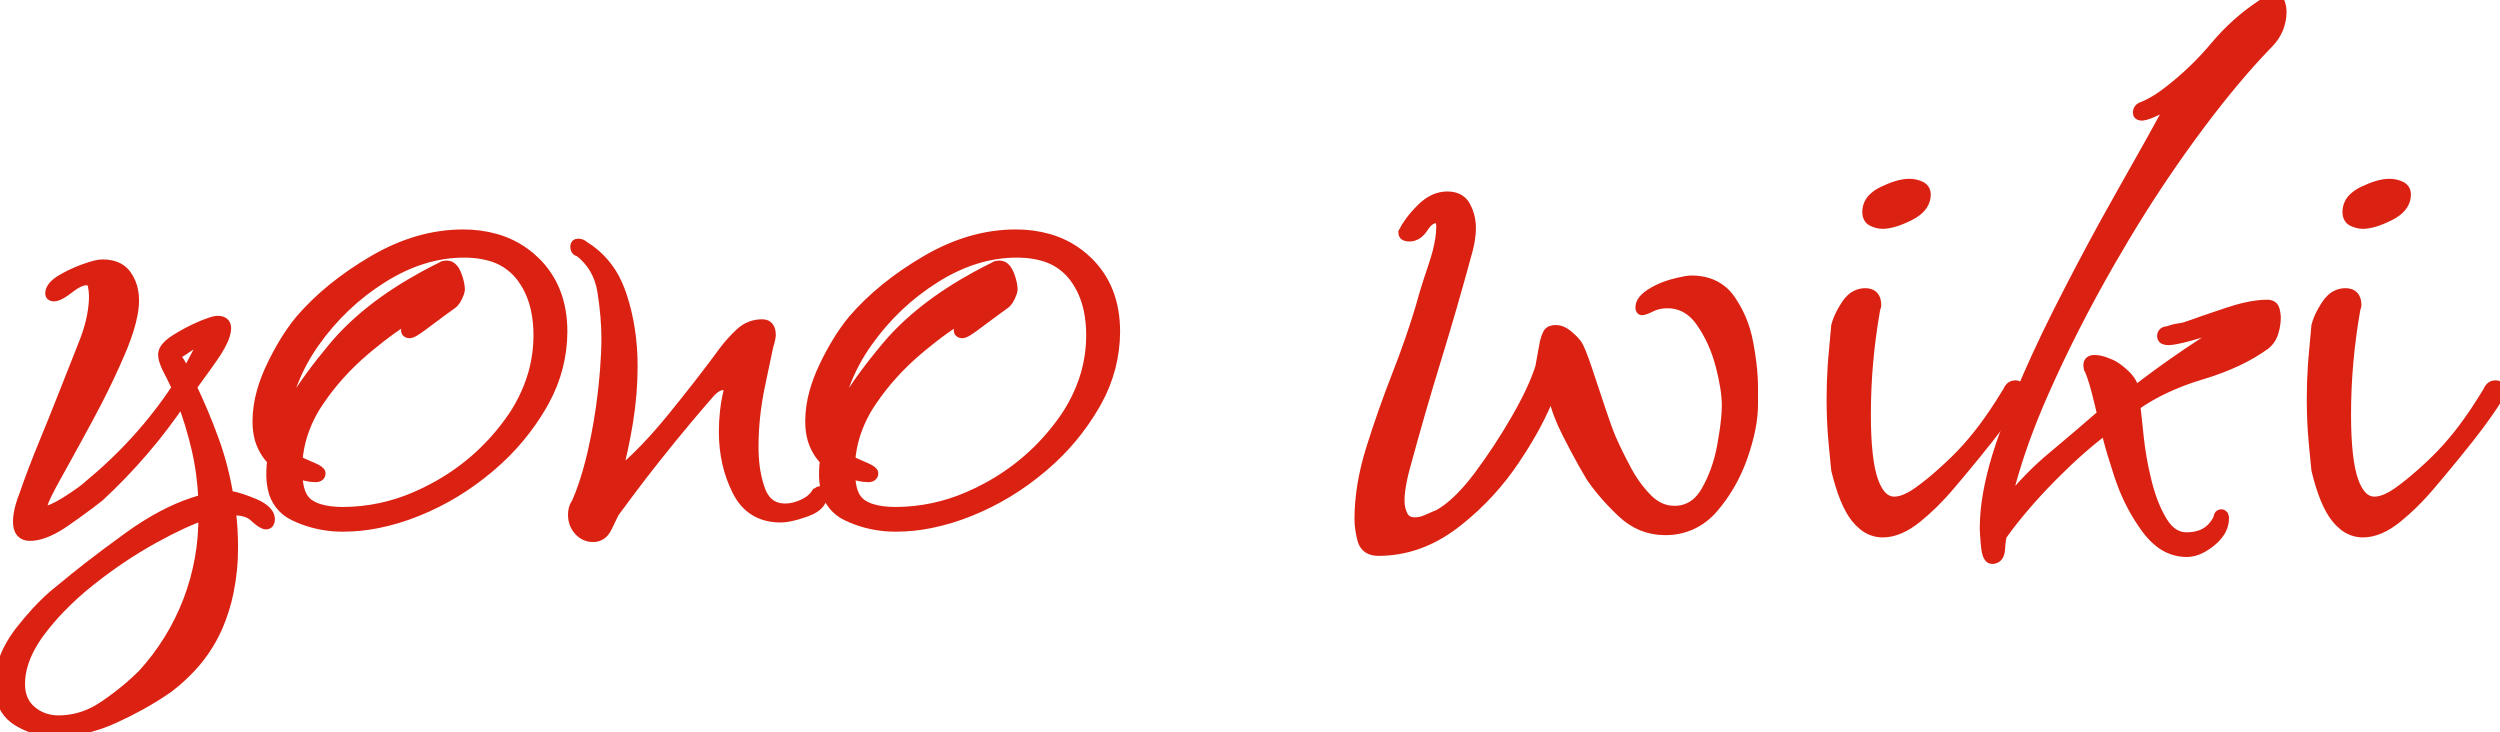
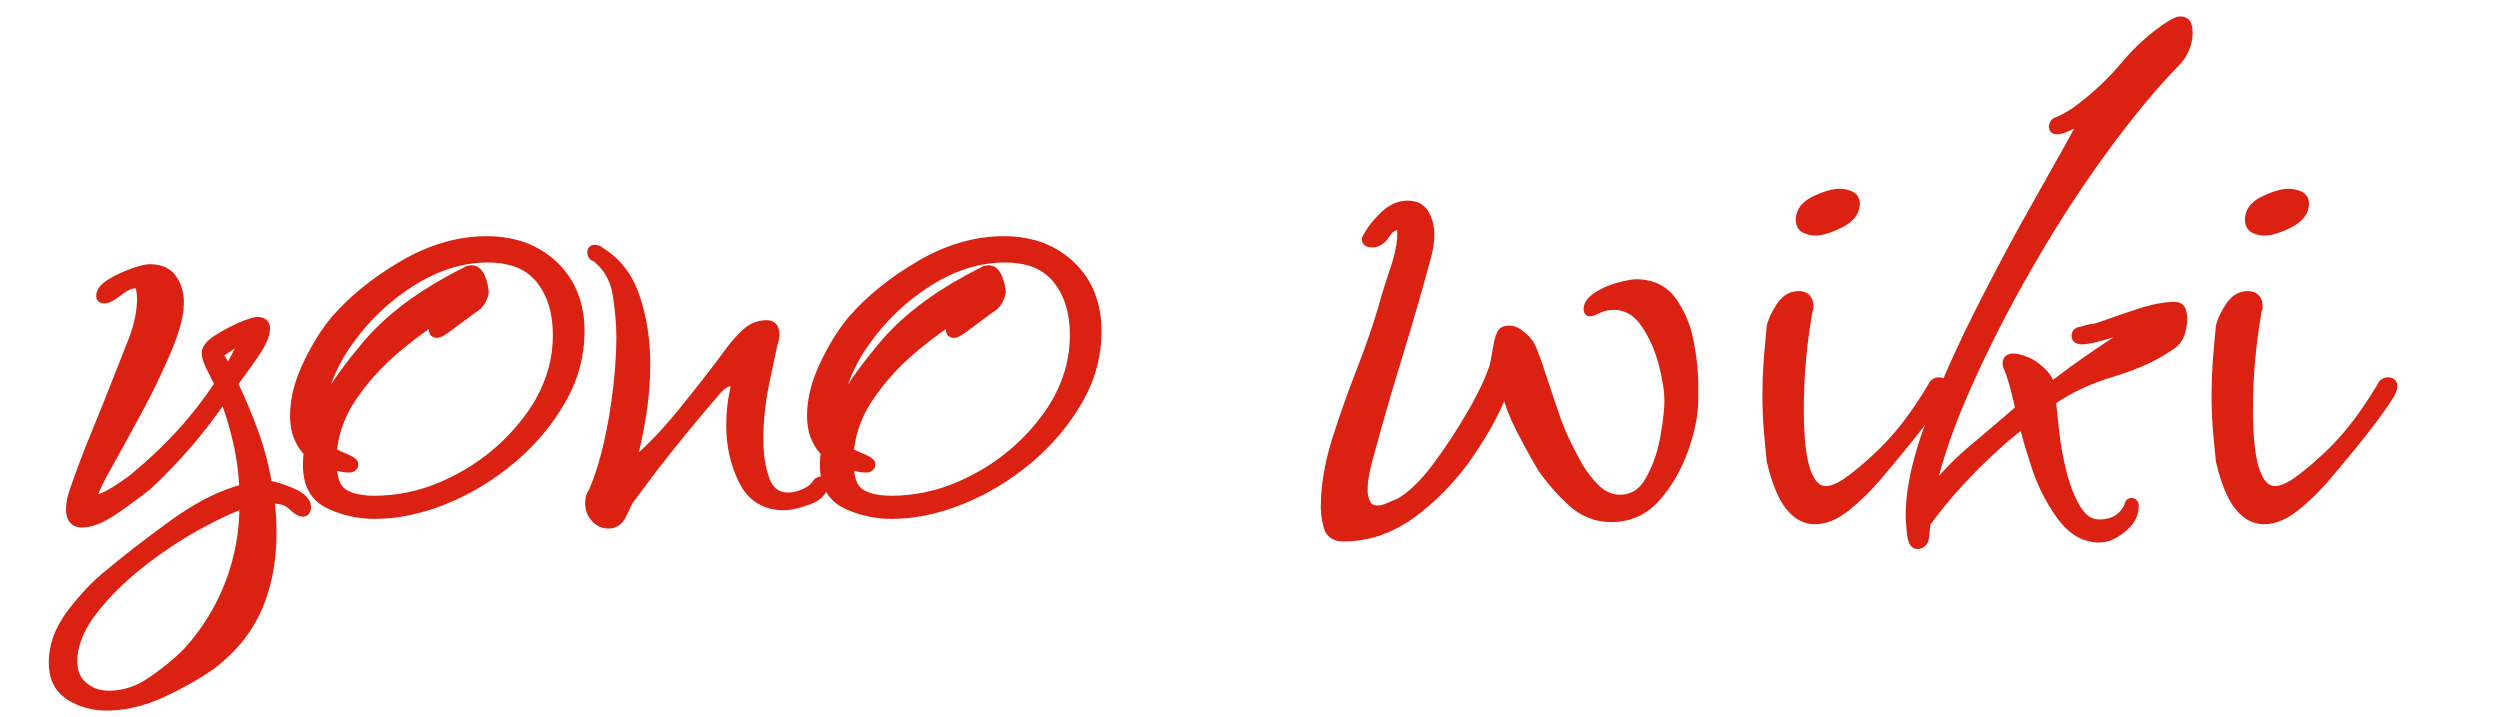
- <svg xmlns="http://www.w3.org/2000/svg" width="217.108" height="63.5" viewBox="0 0 217.108 63.5">
+ <svg xmlns="http://www.w3.org/2000/svg" width="232.108" height="66.5" viewBox="-5 -2 232.108 66.5">
  <g id="svgGroup" stroke-linecap="round" fill-rule="evenodd" font-size="9pt" stroke="#db2112" stroke-width="0.25mm" fill="#db2112" style="stroke:#db2112;stroke-width:0.25mm;fill:#db2112">
    <path d="M 2.643 63.115 A 6.492 6.492 0 0 0 4.9 63.5 A 10.944 10.944 0 0 0 7.266 63.236 A 13.449 13.449 0 0 0 10 62.3 A 34.071 34.071 0 0 0 12.16 61.212 A 26.791 26.791 0 0 0 14.6 59.7 A 15.955 15.955 0 0 0 16.153 58.347 A 12.582 12.582 0 0 0 18.9 54.35 A 15.576 15.576 0 0 0 19.811 51.432 A 19.126 19.126 0 0 0 20.2 47.5 Q 20.2 46.7 20.15 45.9 Q 20.1 45.1 20 44.3 A 5.495 5.495 0 0 1 20.093 44.294 Q 21.423 44.222 22.1 44.85 A 7.671 7.671 0 0 0 22.274 45.007 Q 22.839 45.5 23.1 45.5 A 0.421 0.421 0 0 0 23.127 45.499 Q 23.4 45.482 23.4 45.1 A 0.882 0.882 0 0 0 23.256 44.623 Q 23.033 44.27 22.466 43.962 A 5.381 5.381 0 0 0 21.9 43.7 Q 20.769 43.248 20.15 43.136 A 2.017 2.017 0 0 0 19.8 43.1 Q 19.4 40.6 18.55 38.25 Q 17.7 35.9 16.6 33.6 A 34.103 34.103 0 0 0 16.622 33.571 Q 17.069 32.973 17.838 31.894 A 245.252 245.252 0 0 0 18.4 31.1 Q 19.265 29.875 19.506 29.065 A 1.999 1.999 0 0 0 19.6 28.5 Q 19.6 27.9 18.9 27.9 A 0.913 0.913 0 0 0 18.782 27.909 Q 18.458 27.951 17.817 28.205 A 15.466 15.466 0 0 0 17.35 28.4 Q 16.2 28.9 15.2 29.55 Q 14.2 30.2 14.2 30.8 A 1.352 1.352 0 0 0 14.225 31.045 Q 14.312 31.512 14.7 32.25 A 34.363 34.363 0 0 1 14.918 32.671 Q 15.14 33.106 15.281 33.422 A 7.354 7.354 0 0 1 15.4 33.7 Q 13.8 36.1 11.9 38.2 Q 10 40.3 7.7 42.2 A 2.601 2.601 0 0 1 7.571 42.319 Q 7.225 42.621 6.465 43.13 A 36.668 36.668 0 0 1 5.9 43.5 A 15.813 15.813 0 0 1 5.701 43.626 Q 4.457 44.4 3.9 44.4 A 0.442 0.442 0 0 1 3.789 44.387 Q 3.653 44.352 3.615 44.219 A 0.432 0.432 0 0 1 3.6 44.1 Q 3.6 43.694 4.392 42.198 A 39.048 39.048 0 0 1 4.8 41.45 A 351.994 351.994 0 0 0 5.589 40.028 Q 6.003 39.278 6.456 38.45 A 647.812 647.812 0 0 0 7.6 36.35 A 77.479 77.479 0 0 0 8.398 34.839 A 67.01 67.01 0 0 0 10.4 30.6 A 25.806 25.806 0 0 0 10.621 30.069 Q 11.261 28.477 11.483 27.27 A 6.524 6.524 0 0 0 11.6 26.1 A 4.562 4.562 0 0 0 11.542 25.359 A 3.394 3.394 0 0 0 10.95 23.9 Q 10.501 23.278 9.693 23.086 A 3.428 3.428 0 0 0 8.9 23 Q 8.4 23 7.3 23.4 A 12.469 12.469 0 0 0 6.697 23.637 A 10.617 10.617 0 0 0 5.3 24.35 A 4.046 4.046 0 0 0 5.183 24.424 Q 4.4 24.94 4.4 25.5 A 0.253 0.253 0 0 0 4.4 25.515 Q 4.409 25.662 4.594 25.692 A 0.666 0.666 0 0 0 4.7 25.7 Q 5.013 25.7 5.63 25.273 A 8.264 8.264 0 0 0 6 25 A 6.246 6.246 0 0 1 6.241 24.821 Q 6.701 24.498 7.074 24.375 A 1.369 1.369 0 0 1 7.5 24.3 Q 8 24.3 8.1 24.8 A 6.465 6.465 0 0 1 8.114 24.87 Q 8.2 25.328 8.2 25.7 A 8.227 8.227 0 0 1 8.193 26.041 Q 8.154 26.971 7.907 27.981 A 13.991 13.991 0 0 1 7.3 29.85 A 632.713 632.713 0 0 0 7.242 29.995 Q 6.377 32.158 5.7 33.9 Q 4.8 36.2 3.85 38.5 Q 2.9 40.8 2.1 43.1 A 10.025 10.025 0 0 0 1.847 43.836 Q 1.6 44.667 1.6 45.3 Q 1.6 46.5 2.6 46.5 A 2.768 2.768 0 0 0 2.85 46.489 Q 4.074 46.378 5.75 45.2 A 109.714 109.714 0 0 0 6.571 44.618 Q 7.834 43.713 8.6 43.1 Q 12.7 39.3 15.8 34.7 Q 16.6 36.8 17.1 38.95 Q 17.6 41.1 17.7 43.4 A 14.16 14.16 0 0 0 16.773 43.674 Q 14.095 44.564 11.2 46.65 Q 9.288 48.028 7.66 49.296 A 81.956 81.956 0 0 0 5.3 51.2 Q 4.238 52.013 3.136 53.216 A 26.866 26.866 0 0 0 1.8 54.8 A 9.628 9.628 0 0 0 0.739 56.466 A 6.79 6.79 0 0 0 0 59.5 A 4.971 4.971 0 0 0 0.067 60.335 A 3.113 3.113 0 0 0 1.5 62.55 A 5.999 5.999 0 0 0 2.643 63.115 Z M 5.1 62.6 A 6.807 6.807 0 0 0 8.558 61.642 A 8.498 8.498 0 0 0 9.1 61.3 A 25.508 25.508 0 0 0 11.079 59.806 A 20.334 20.334 0 0 0 12.4 58.6 A 20.123 20.123 0 0 0 17.7 44.7 Q 15.98 45.273 13.438 46.669 A 53.168 53.168 0 0 0 13.2 46.8 Q 10.5 48.3 7.85 50.4 A 26.508 26.508 0 0 0 5.154 52.842 A 21.379 21.379 0 0 0 3.45 54.85 A 10.636 10.636 0 0 0 2.436 56.484 Q 1.941 57.485 1.779 58.457 A 5.722 5.722 0 0 0 1.7 59.4 Q 1.7 60.9 2.7 61.75 Q 3.7 62.6 5.1 62.6 Z M 16.1 32.6 A 20.274 20.274 0 0 0 16.937 31.123 A 22.361 22.361 0 0 0 17.05 30.9 A 20.771 20.771 0 0 1 17.876 29.402 A 18.878 18.878 0 0 1 18 29.2 A 6.784 6.784 0 0 0 16.842 29.76 A 6.093 6.093 0 0 0 16.55 29.95 Q 15.9 30.4 15.1 30.9 A 3.843 3.843 0 0 1 15.412 31.25 Q 15.566 31.447 15.671 31.644 A 2.284 2.284 0 0 1 15.7 31.7 Q 15.9 32.1 16.1 32.6 Z" id="0" vector-effect="non-scaling-stroke" />
    <path d="M 29.8 44.5 A 15.949 15.949 0 0 0 36.112 43.167 A 19.492 19.492 0 0 0 37.7 42.4 Q 41.6 40.3 44.2 36.75 A 13.475 13.475 0 0 0 46.32 32.522 A 12.257 12.257 0 0 0 46.8 29.1 A 10.462 10.462 0 0 0 46.575 26.869 Q 46.235 25.311 45.382 24.139 A 6.555 6.555 0 0 0 45.2 23.9 A 5.086 5.086 0 0 0 42.473 22.164 Q 41.621 21.933 40.596 21.904 A 10.515 10.515 0 0 0 40.3 21.9 Q 36.7 21.9 33.2 24.1 Q 29.7 26.3 27.3 29.7 A 15.977 15.977 0 0 0 25.446 33.095 A 12.784 12.784 0 0 0 24.6 36.7 A 14.814 14.814 0 0 1 25.488 34.967 Q 26.718 32.881 29 30.15 Q 31.862 26.725 36.829 24.014 A 41.626 41.626 0 0 1 38.4 23.2 Q 38.481 23.119 38.694 23.104 A 1.484 1.484 0 0 1 38.8 23.1 A 0.646 0.646 0 0 1 39.263 23.299 Q 39.455 23.487 39.6 23.85 Q 39.843 24.457 39.889 24.966 A 2.585 2.585 0 0 1 39.9 25.2 Q 39.9 25.297 39.711 25.726 A 11.617 11.617 0 0 1 39.7 25.75 A 2.068 2.068 0 0 1 39.551 26.03 Q 39.397 26.269 39.2 26.4 Q 38.954 26.564 38.371 26.998 A 83.637 83.637 0 0 0 38.1 27.2 Q 37.3 27.8 36.55 28.35 Q 35.813 28.89 35.607 28.9 A 0.157 0.157 0 0 1 35.6 28.9 A 0.666 0.666 0 0 1 35.494 28.892 Q 35.309 28.862 35.3 28.715 A 0.253 0.253 0 0 1 35.3 28.7 A 1.112 1.112 0 0 1 35.358 28.359 Q 35.405 28.211 35.492 28.053 A 2.707 2.707 0 0 1 35.65 27.8 Q 35.998 27.303 36.099 27.201 A 0.403 0.403 0 0 1 36.1 27.2 A 24.482 24.482 0 0 0 34.076 28.501 Q 33.055 29.226 31.98 30.122 A 41.567 41.567 0 0 0 31.65 30.4 Q 29.3 32.4 27.65 34.85 A 11.17 11.17 0 0 0 26.202 37.848 A 9.903 9.903 0 0 0 25.8 40 Q 26.09 40.193 26.892 40.526 A 23.134 23.134 0 0 0 26.95 40.55 A 7.051 7.051 0 0 1 27.228 40.671 Q 27.8 40.936 27.8 41.1 A 0.315 0.315 0 0 1 27.772 41.238 Q 27.708 41.371 27.497 41.395 A 0.875 0.875 0 0 1 27.4 41.4 Q 27 41.4 26.6 41.3 L 25.8 41.1 Q 25.8 43.1 26.8 43.8 A 3.269 3.269 0 0 0 27.685 44.225 Q 28.519 44.491 29.722 44.5 A 11.257 11.257 0 0 0 29.8 44.5 Z M 26.294 45.073 A 9.721 9.721 0 0 0 29.8 45.7 A 15.326 15.326 0 0 0 32.774 45.401 A 19.327 19.327 0 0 0 36.25 44.35 Q 39.6 43 42.45 40.6 A 22.888 22.888 0 0 0 42.649 40.43 A 20.267 20.267 0 0 0 47.05 35.15 A 14.803 14.803 0 0 0 47.262 34.768 A 12.488 12.488 0 0 0 48.8 28.8 Q 48.8 25 46.4 22.7 A 7.952 7.952 0 0 0 43.056 20.78 A 10.249 10.249 0 0 0 40.2 20.4 Q 36.3 20.4 32.45 22.65 Q 28.6 24.9 26.1 27.8 A 16.876 16.876 0 0 0 24.723 29.753 A 23.049 23.049 0 0 0 23.55 31.95 A 13.24 13.24 0 0 0 22.761 34.055 A 9.566 9.566 0 0 0 22.4 36.6 A 6.071 6.071 0 0 0 22.454 37.42 A 4.376 4.376 0 0 0 23.7 40 A 0.857 0.857 0 0 0 23.685 40.052 Q 23.62 40.296 23.605 40.835 A 12.892 12.892 0 0 0 23.6 41.2 A 5.504 5.504 0 0 0 23.722 42.397 A 3.272 3.272 0 0 0 25.55 44.75 A 9.25 9.25 0 0 0 26.294 45.073 Z" id="1" vector-effect="non-scaling-stroke" />
    <path d="M 63.3 34 L 63.3 33.8 Q 63.3 33.4 62.8 33.4 A 1.013 1.013 0 0 0 62.398 33.49 Q 62.092 33.622 61.753 33.948 A 3.915 3.915 0 0 0 61.7 34 Q 61.088 34.689 60.182 35.759 A 204.293 204.293 0 0 0 59.6 36.45 Q 58.3 38 56.95 39.7 Q 55.6 41.4 54.6 42.75 Q 53.6 44.1 53.3 44.5 Q 53.104 44.893 52.714 45.719 A 173.223 173.223 0 0 0 52.7 45.75 A 1.884 1.884 0 0 1 52.443 46.161 A 1.176 1.176 0 0 1 51.5 46.6 A 1.551 1.551 0 0 1 50.355 46.109 A 2.071 2.071 0 0 1 50.3 46.05 Q 49.8 45.5 49.8 44.7 A 1.984 1.984 0 0 1 49.85 44.246 A 1.45 1.45 0 0 1 50.1 43.7 A 18.765 18.765 0 0 0 50.739 42.039 Q 51.037 41.151 51.3 40.124 A 35.507 35.507 0 0 0 51.5 39.3 Q 52.1 36.7 52.4 34 A 58.929 58.929 0 0 0 52.583 32.088 Q 52.7 30.588 52.7 29.4 Q 52.7 27.5 52.35 25.3 Q 52 23.1 50.3 21.8 A 0.315 0.315 0 0 1 50.162 21.772 Q 50.029 21.708 50.005 21.497 A 0.875 0.875 0 0 1 50 21.4 Q 50 21.2 50.2 21.2 A 0.739 0.739 0 0 1 50.463 21.245 A 0.664 0.664 0 0 1 50.7 21.4 A 7.306 7.306 0 0 1 53.584 24.713 A 9.598 9.598 0 0 1 53.95 25.65 Q 54.9 28.5 54.9 31.8 Q 54.9 34.2 54.5 36.65 Q 54.1 39.1 53.5 41.3 A 22.903 22.903 0 0 0 55.267 39.753 Q 56.775 38.3 58.4 36.3 A 177.714 177.714 0 0 0 60.541 33.615 Q 61.509 32.376 62.352 31.243 A 104.098 104.098 0 0 0 62.9 30.5 Q 63.5 29.7 64.3 28.95 Q 65.1 28.2 66.2 28.2 Q 66.9 28.2 66.9 29.1 A 0.666 0.666 0 0 1 66.897 29.159 Q 66.888 29.262 66.85 29.45 Q 66.8 29.7 66.7 30 A 79.051 79.051 0 0 0 66.596 30.478 Q 66.43 31.245 66.14 32.638 A 939.172 939.172 0 0 0 65.95 33.55 Q 65.4 36.2 65.4 38.8 A 13.585 13.585 0 0 0 65.507 40.55 Q 65.626 41.464 65.877 42.246 A 7.823 7.823 0 0 0 66 42.6 A 2.967 2.967 0 0 0 66.43 43.391 Q 67.013 44.137 68.025 44.195 A 3.04 3.04 0 0 0 68.2 44.2 A 3.218 3.218 0 0 0 68.972 44.101 Q 69.325 44.014 69.7 43.85 A 3.264 3.264 0 0 0 70.304 43.51 A 2.381 2.381 0 0 0 70.9 42.9 A 0.155 0.155 0 0 0 70.985 42.877 Q 71.024 42.852 71.05 42.8 A 0.216 0.216 0 0 1 71.085 42.748 A 0.151 0.151 0 0 1 71.2 42.7 Q 71.4 42.7 71.4 42.9 Q 71.4 43.747 70.396 44.235 A 3.923 3.923 0 0 1 70 44.4 A 13.24 13.24 0 0 1 69.26 44.642 Q 68.539 44.852 68.024 44.891 A 2.97 2.97 0 0 1 67.8 44.9 Q 65.44 44.9 64.275 43.005 A 5.283 5.283 0 0 1 64.05 42.6 Q 62.9 40.3 62.9 37.5 Q 62.9 36.6 63 35.7 A 13.343 13.343 0 0 1 63.204 34.419 A 11.608 11.608 0 0 1 63.3 34 Z" id="2" vector-effect="non-scaling-stroke" />
    <path d="M 77.8 44.5 A 15.949 15.949 0 0 0 84.112 43.167 A 19.492 19.492 0 0 0 85.7 42.4 Q 89.6 40.3 92.2 36.75 A 13.475 13.475 0 0 0 94.32 32.522 A 12.257 12.257 0 0 0 94.8 29.1 A 10.462 10.462 0 0 0 94.575 26.869 Q 94.235 25.311 93.382 24.139 A 6.555 6.555 0 0 0 93.2 23.9 A 5.086 5.086 0 0 0 90.473 22.164 Q 89.621 21.933 88.596 21.904 A 10.515 10.515 0 0 0 88.3 21.9 Q 84.7 21.9 81.2 24.1 Q 77.7 26.3 75.3 29.7 A 15.977 15.977 0 0 0 73.446 33.095 A 12.784 12.784 0 0 0 72.6 36.7 A 14.814 14.814 0 0 1 73.488 34.967 Q 74.718 32.881 77 30.15 Q 79.862 26.725 84.829 24.014 A 41.626 41.626 0 0 1 86.4 23.2 Q 86.481 23.119 86.694 23.104 A 1.484 1.484 0 0 1 86.8 23.1 A 0.646 0.646 0 0 1 87.263 23.299 Q 87.455 23.487 87.6 23.85 Q 87.843 24.457 87.889 24.966 A 2.585 2.585 0 0 1 87.9 25.2 Q 87.9 25.297 87.711 25.726 A 11.617 11.617 0 0 1 87.7 25.75 A 2.068 2.068 0 0 1 87.551 26.03 Q 87.397 26.269 87.2 26.4 Q 86.954 26.564 86.371 26.998 A 83.637 83.637 0 0 0 86.1 27.2 Q 85.3 27.8 84.55 28.35 Q 83.813 28.89 83.607 28.9 A 0.157 0.157 0 0 1 83.6 28.9 A 0.666 0.666 0 0 1 83.494 28.892 Q 83.309 28.862 83.3 28.715 A 0.253 0.253 0 0 1 83.3 28.7 A 1.112 1.112 0 0 1 83.358 28.359 Q 83.405 28.211 83.492 28.053 A 2.707 2.707 0 0 1 83.65 27.8 Q 83.998 27.303 84.099 27.201 A 0.403 0.403 0 0 1 84.1 27.2 A 24.482 24.482 0 0 0 82.076 28.501 Q 81.055 29.226 79.98 30.122 A 41.567 41.567 0 0 0 79.65 30.4 Q 77.3 32.4 75.65 34.85 A 11.17 11.17 0 0 0 74.202 37.848 A 9.903 9.903 0 0 0 73.8 40 Q 74.09 40.193 74.892 40.526 A 23.134 23.134 0 0 0 74.95 40.55 A 7.051 7.051 0 0 1 75.228 40.671 Q 75.8 40.936 75.8 41.1 A 0.315 0.315 0 0 1 75.772 41.238 Q 75.708 41.371 75.497 41.395 A 0.875 0.875 0 0 1 75.4 41.4 Q 75 41.4 74.6 41.3 L 73.8 41.1 Q 73.8 43.1 74.8 43.8 A 3.269 3.269 0 0 0 75.685 44.225 Q 76.519 44.491 77.722 44.5 A 11.257 11.257 0 0 0 77.8 44.5 Z M 74.294 45.073 A 9.721 9.721 0 0 0 77.8 45.7 A 15.326 15.326 0 0 0 80.774 45.401 A 19.327 19.327 0 0 0 84.25 44.35 Q 87.6 43 90.45 40.6 A 22.888 22.888 0 0 0 90.649 40.43 A 20.267 20.267 0 0 0 95.05 35.15 A 14.803 14.803 0 0 0 95.262 34.768 A 12.488 12.488 0 0 0 96.8 28.8 Q 96.8 25 94.4 22.7 A 7.952 7.952 0 0 0 91.056 20.78 A 10.249 10.249 0 0 0 88.2 20.4 Q 84.3 20.4 80.45 22.65 Q 76.6 24.9 74.1 27.8 A 16.876 16.876 0 0 0 72.723 29.753 A 23.049 23.049 0 0 0 71.55 31.95 A 13.24 13.24 0 0 0 70.761 34.055 A 9.566 9.566 0 0 0 70.4 36.6 A 6.071 6.071 0 0 0 70.454 37.42 A 4.376 4.376 0 0 0 71.7 40 A 0.857 0.857 0 0 0 71.685 40.052 Q 71.62 40.296 71.605 40.835 A 12.892 12.892 0 0 0 71.6 41.2 A 5.504 5.504 0 0 0 71.722 42.397 A 3.272 3.272 0 0 0 73.55 44.75 A 9.25 9.25 0 0 0 74.294 45.073 Z" id="3" vector-effect="non-scaling-stroke" />
    <path d="M 133.8 31.9 L 134.2 29.7 A 4.01 4.01 0 0 1 134.311 29.331 A 2.938 2.938 0 0 1 134.45 29 A 0.491 0.491 0 0 1 134.724 28.76 Q 134.877 28.7 135.1 28.7 A 1.364 1.364 0 0 1 135.67 28.83 Q 135.858 28.916 136.046 29.058 A 2.544 2.544 0 0 1 136.1 29.1 A 5.584 5.584 0 0 1 136.499 29.45 Q 136.731 29.675 136.9 29.9 Q 137.2 30.3 137.8 32.1 L 139.05 35.85 Q 139.54 37.32 139.888 38.137 A 8.5 8.5 0 0 0 140.1 38.6 A 21.786 21.786 0 0 0 140.384 39.211 Q 140.723 39.914 141.217 40.838 A 69.297 69.297 0 0 0 141.25 40.9 A 10.509 10.509 0 0 0 142.721 43.005 A 9.66 9.66 0 0 0 143.05 43.35 A 3.903 3.903 0 0 0 143.926 44.02 A 3.014 3.014 0 0 0 145.4 44.4 A 2.935 2.935 0 0 0 147.743 43.31 A 4.391 4.391 0 0 0 148.2 42.65 Q 149.2 40.9 149.6 38.7 A 34.913 34.913 0 0 0 149.811 37.413 Q 149.98 36.233 149.998 35.393 A 9.104 9.104 0 0 0 150 35.2 Q 150 33.8 149.45 31.7 Q 148.9 29.6 147.75 27.95 A 4.35 4.35 0 0 0 146.883 27.011 A 3.269 3.269 0 0 0 144.8 26.3 A 3.613 3.613 0 0 0 144.094 26.366 A 2.74 2.74 0 0 0 143.4 26.6 A 8.118 8.118 0 0 1 143.189 26.702 Q 142.856 26.857 142.684 26.891 A 0.443 0.443 0 0 1 142.6 26.9 Q 142.511 26.9 142.501 26.742 A 0.673 0.673 0 0 1 142.5 26.7 A 0.943 0.943 0 0 1 142.662 26.185 Q 142.858 25.881 143.289 25.591 A 3.92 3.92 0 0 1 143.35 25.55 A 6.55 6.55 0 0 1 144.669 24.9 A 7.925 7.925 0 0 1 145.3 24.7 A 15.772 15.772 0 0 1 145.813 24.569 Q 146.525 24.4 146.9 24.4 A 4.653 4.653 0 0 1 148.346 24.613 A 3.656 3.656 0 0 1 150.25 26.05 A 9.433 9.433 0 0 1 151.657 29.19 A 11.125 11.125 0 0 1 151.8 29.85 A 26.275 26.275 0 0 1 152.073 31.645 Q 152.2 32.744 152.2 33.7 L 152.2 35.1 Q 152.2 37.1 151.3 39.65 A 13.969 13.969 0 0 1 149.482 43.174 A 12.807 12.807 0 0 1 148.75 44.1 A 5.458 5.458 0 0 1 146.79 45.569 A 5.461 5.461 0 0 1 144.6 46 Q 142.5 46 140.9 44.5 A 20.499 20.499 0 0 1 139.095 42.586 A 17.099 17.099 0 0 1 138.2 41.4 A 45.25 45.25 0 0 1 137.49 40.17 Q 137.179 39.613 136.844 38.983 A 92.656 92.656 0 0 1 136.15 37.65 Q 135.27 35.927 134.946 34.469 A 8.189 8.189 0 0 1 134.8 33.6 Q 133.941 36.092 132.158 38.917 A 39.133 39.133 0 0 1 131.55 39.85 A 23.313 23.313 0 0 1 126.628 45.208 A 22.11 22.11 0 0 1 126.25 45.5 Q 123.2 47.8 119.7 47.8 Q 118.689 47.8 118.396 46.998 A 1.666 1.666 0 0 1 118.35 46.85 A 8.125 8.125 0 0 1 118.167 45.965 A 5.955 5.955 0 0 1 118.1 45.1 Q 118.1 42.2 119.1 39 Q 120.1 35.8 121.35 32.6 Q 122.6 29.4 123.4 26.7 A 40.221 40.221 0 0 1 123.742 25.498 Q 123.902 24.964 124.092 24.378 A 77.067 77.067 0 0 1 124.5 23.15 Q 124.959 21.805 125.117 20.739 A 7.116 7.116 0 0 0 125.2 19.7 A 2.073 2.073 0 0 0 125.194 19.543 Q 125.188 19.468 125.177 19.382 A 4.728 4.728 0 0 0 125.15 19.2 Q 125.106 18.939 124.873 18.905 A 0.512 0.512 0 0 0 124.8 18.9 A 1.185 1.185 0 0 0 124.008 19.209 Q 123.79 19.397 123.6 19.7 Q 123.1 20.5 122.4 20.5 A 1.246 1.246 0 0 1 122.23 20.489 Q 122.041 20.463 121.96 20.372 A 0.25 0.25 0 0 1 121.9 20.2 A 6.403 6.403 0 0 1 122.466 19.284 Q 122.876 18.724 123.45 18.15 A 4.191 4.191 0 0 1 124.207 17.542 A 2.801 2.801 0 0 1 125.7 17.1 A 2.207 2.207 0 0 1 126.31 17.179 A 1.494 1.494 0 0 1 127.25 17.95 Q 127.7 18.8 127.7 19.8 A 6.396 6.396 0 0 1 127.627 20.734 Q 127.562 21.178 127.437 21.661 A 10.733 10.733 0 0 1 127.4 21.8 Q 126.1 26.6 124.7 31.15 Q 123.3 35.7 122 40.5 A 18.086 18.086 0 0 0 121.736 41.566 Q 121.618 42.121 121.559 42.604 A 7.418 7.418 0 0 0 121.5 43.5 Q 121.5 44.2 121.8 44.8 A 1.026 1.026 0 0 0 122.541 45.365 A 1.71 1.71 0 0 0 122.9 45.4 A 2.252 2.252 0 0 0 123.495 45.316 A 3.035 3.035 0 0 0 123.95 45.15 A 26.484 26.484 0 0 1 124.618 44.857 A 22.269 22.269 0 0 1 125 44.7 A 8.569 8.569 0 0 0 126.336 43.713 Q 127.384 42.782 128.45 41.35 Q 130.2 39 131.7 36.4 Q 133.2 33.8 133.8 31.9 Z" id="5" vector-effect="non-scaling-stroke" />
    <path d="M 167.821 43.728 A 24.484 24.484 0 0 0 169.5 41.9 A 152.692 152.692 0 0 0 170.338 40.906 A 135.34 135.34 0 0 0 172.7 38 Q 173.544 36.931 174.229 35.957 A 32.04 32.04 0 0 0 175.2 34.5 A 3.273 3.273 0 0 0 175.288 34.309 Q 175.63 33.5 175 33.5 A 0.53 0.53 0 0 0 174.689 33.595 Q 174.513 33.718 174.4 34 A 53.275 53.275 0 0 1 173.755 35.034 Q 172.719 36.652 171.8 37.8 A 27.112 27.112 0 0 1 171.347 38.352 A 23.883 23.883 0 0 1 169.3 40.5 A 38.456 38.456 0 0 1 168.613 41.126 Q 168.055 41.623 167.542 42.035 A 19.346 19.346 0 0 1 166.6 42.75 A 8.187 8.187 0 0 1 166.553 42.783 Q 165.83 43.288 165.217 43.481 A 2.392 2.392 0 0 1 164.5 43.6 Q 163.572 43.6 162.973 42.523 A 4.941 4.941 0 0 1 162.65 41.8 Q 162 40 162 36 Q 162 33.7 162.2 31.45 Q 162.4 29.2 162.8 26.9 A 0.408 0.408 0 0 1 162.81 26.813 A 0.482 0.482 0 0 1 162.85 26.7 A 0.523 0.523 0 0 0 162.871 26.653 A 0.426 0.426 0 0 0 162.9 26.5 A 2.163 2.163 0 0 0 162.9 26.464 Q 162.887 25.73 162.372 25.555 A 1.156 1.156 0 0 0 162 25.5 A 1.747 1.747 0 0 0 160.79 25.973 A 2.664 2.664 0 0 0 160.35 26.5 A 9.405 9.405 0 0 0 160.077 26.946 Q 159.873 27.302 159.731 27.631 A 4.383 4.383 0 0 0 159.5 28.3 Q 159.4 29.3 159.25 31.05 A 38.869 38.869 0 0 0 159.199 31.712 A 43.722 43.722 0 0 0 159.1 34.7 Q 159.1 36.5 159.25 38.2 A 239.439 239.439 0 0 0 159.318 38.953 Q 159.423 40.111 159.5 40.8 Q 160.2 43.7 161.2 44.95 A 4.079 4.079 0 0 0 161.829 45.589 A 2.613 2.613 0 0 0 163.5 46.2 Q 164.9 46.2 166.45 44.95 A 19.168 19.168 0 0 0 167.821 43.728 Z M 163.041 19.339 A 1.826 1.826 0 0 0 163.5 19.4 A 2.499 2.499 0 0 0 163.668 19.394 Q 164.261 19.354 165.052 19.038 A 9.86 9.86 0 0 0 165.8 18.7 A 4.341 4.341 0 0 0 166.148 18.506 Q 167.2 17.853 167.2 16.9 A 0.995 0.995 0 0 0 167.193 16.778 Q 167.162 16.53 167.002 16.368 A 0.818 0.818 0 0 0 166.75 16.2 Q 166.3 16 165.8 16 A 2.584 2.584 0 0 0 165.713 16.002 Q 164.836 16.031 163.55 16.65 Q 163.07 16.881 162.761 17.169 A 1.629 1.629 0 0 0 162.2 18.4 Q 162.2 19 162.65 19.2 A 2.526 2.526 0 0 0 163.041 19.339 Z" id="6" vector-effect="non-scaling-stroke" />
    <path d="M 172.761 48.365 A 0.295 0.295 0 0 0 173 48.5 A 0.864 0.864 0 0 0 173.036 48.499 Q 173.483 48.481 173.607 47.992 A 1.597 1.597 0 0 0 173.65 47.7 Q 173.686 47.125 173.748 46.757 A 3.355 3.355 0 0 1 173.8 46.5 A 40.383 40.383 0 0 1 173.803 46.495 Q 174.665 45.279 175.746 44.011 A 48.802 48.802 0 0 1 178.05 41.5 A 57.419 57.419 0 0 1 178.388 41.159 Q 179.565 39.978 180.689 38.992 A 33.994 33.994 0 0 1 182.9 37.2 A 19.313 19.313 0 0 0 183.071 37.922 Q 183.399 39.209 184.05 41.2 A 18.57 18.57 0 0 0 184.273 41.841 A 16.241 16.241 0 0 0 186.4 45.85 Q 186.898 46.531 187.451 46.985 A 3.77 3.77 0 0 0 189.9 47.9 A 2.402 2.402 0 0 0 190.526 47.815 Q 190.909 47.712 191.306 47.484 A 5.13 5.13 0 0 0 192 47 Q 192.413 46.663 192.67 46.297 A 2.211 2.211 0 0 0 193.1 45 A 0.693 0.693 0 0 0 193.094 44.907 Q 193.077 44.777 193.005 44.729 A 0.183 0.183 0 0 0 192.9 44.7 A 0.253 0.253 0 0 0 192.886 44.7 Q 192.738 44.709 192.708 44.894 A 0.666 0.666 0 0 0 192.7 45 A 3.784 3.784 0 0 1 192.638 45.125 Q 192.089 46.189 191.033 46.534 A 3.633 3.633 0 0 1 189.9 46.7 Q 188.976 46.7 188.279 45.992 A 3.769 3.769 0 0 1 187.75 45.3 A 8.926 8.926 0 0 1 187.664 45.155 Q 186.874 43.798 186.4 41.9 Q 185.9 39.9 185.7 38 A 1313.923 1313.923 0 0 0 185.693 37.931 Q 185.548 36.554 185.456 35.713 A 218.392 218.392 0 0 0 185.4 35.2 A 17.129 17.129 0 0 1 187.948 33.717 A 22.27 22.27 0 0 1 191.15 32.5 Q 192.877 31.984 194.299 31.309 A 15.042 15.042 0 0 0 196.7 29.9 A 2.048 2.048 0 0 0 197.022 29.578 A 2.182 2.182 0 0 0 197.4 28.85 A 4.879 4.879 0 0 0 197.506 28.447 A 4.001 4.001 0 0 0 197.6 27.6 Q 197.6 27.413 197.561 27.186 A 3.947 3.947 0 0 0 197.5 26.9 Q 197.424 26.597 197.119 26.524 A 0.938 0.938 0 0 0 196.9 26.5 A 7.153 7.153 0 0 0 196.051 26.554 Q 194.94 26.687 193.55 27.15 A 233.889 233.889 0 0 0 192.385 27.542 Q 191.829 27.73 191.327 27.904 A 124.299 124.299 0 0 0 190.2 28.3 A 4.25 4.25 0 0 1 189.772 28.446 A 3.262 3.262 0 0 1 189.25 28.55 Q 188.8 28.6 188.3 28.8 Q 187.8 28.8 187.8 29.2 A 0.25 0.25 0 0 0 187.86 29.372 Q 187.941 29.463 188.13 29.489 A 1.246 1.246 0 0 0 188.3 29.5 A 1.628 1.628 0 0 0 188.358 29.499 Q 188.872 29.481 190.1 29.15 A 43.518 43.518 0 0 0 190.181 29.128 A 47.259 47.259 0 0 0 192.75 28.35 Q 193.784 28.006 194.319 27.866 A 5.156 5.156 0 0 1 194.6 27.8 Q 189.8 30.6 185.3 34.1 Q 185.3 33.3 184.5 32.55 Q 183.963 32.046 183.515 31.791 A 2.327 2.327 0 0 0 183.1 31.6 A 4.984 4.984 0 0 0 182.729 31.457 Q 182.504 31.382 182.303 31.342 A 2.106 2.106 0 0 0 181.9 31.3 Q 181.4 31.3 181.4 31.7 A 1.484 1.484 0 0 0 181.404 31.806 Q 181.419 32.019 181.5 32.1 A 8.457 8.457 0 0 1 181.697 32.608 Q 181.898 33.177 182.1 33.95 A 80.013 80.013 0 0 1 182.182 34.269 Q 182.428 35.227 182.6 36 Q 180.3 38 178.2 39.75 A 25.781 25.781 0 0 0 176.382 41.425 A 32.697 32.697 0 0 0 174.1 44 Q 174.634 41.388 175.715 38.37 A 64.978 64.978 0 0 1 177.45 34.05 Q 179.9 28.5 183.2 22.75 A 130.47 130.47 0 0 1 184.448 20.622 A 115.606 115.606 0 0 1 190.1 12.05 A 109.644 109.644 0 0 1 191.106 10.688 Q 192.604 8.695 194.03 6.996 A 60.089 60.089 0 0 1 196.9 3.8 A 5.011 5.011 0 0 0 196.976 3.722 A 3.817 3.817 0 0 0 198.1 1 A 2.056 2.056 0 0 0 198.075 0.687 A 2.756 2.756 0 0 0 198 0.35 A 0.427 0.427 0 0 0 197.809 0.093 Q 197.726 0.042 197.612 0.019 A 1.077 1.077 0 0 0 197.4 0 A 0.606 0.606 0 0 0 197.277 0.013 Q 197.198 0.029 197.112 0.066 A 1.34 1.34 0 0 0 196.95 0.15 A 9.428 9.428 0 0 1 196.881 0.191 Q 196.672 0.314 196.5 0.4 Q 194.2 1.9 192.4 4.05 Q 190.6 6.2 188.4 7.9 Q 187.9 8.3 187.35 8.65 A 7.664 7.664 0 0 1 186.84 8.947 A 9.683 9.683 0 0 1 186.1 9.3 A 0.726 0.726 0 0 0 185.977 9.342 Q 185.794 9.425 185.732 9.599 A 0.597 0.597 0 0 0 185.7 9.8 A 0.253 0.253 0 0 0 185.7 9.815 Q 185.709 9.962 185.894 9.992 A 0.666 0.666 0 0 0 186 10 A 0.788 0.788 0 0 0 186.08 9.996 Q 186.494 9.953 187.4 9.5 A 22.536 22.536 0 0 0 187.856 9.266 Q 188.498 8.926 188.8 8.7 Q 187 12 184.25 16.85 A 220.274 220.274 0 0 0 182.878 19.306 A 245.575 245.575 0 0 0 178.8 27.05 A 115.761 115.761 0 0 0 176.895 31.006 A 95.868 95.868 0 0 0 174.25 37.35 A 38.668 38.668 0 0 0 173.447 39.718 Q 172.944 41.388 172.682 42.882 A 17.555 17.555 0 0 0 172.4 45.9 Q 172.4 46.144 172.466 46.949 A 82.508 82.508 0 0 0 172.5 47.35 Q 172.566 48.106 172.761 48.365 Z" id="7" vector-effect="non-scaling-stroke" />
    <path d="M 209.521 43.728 A 24.484 24.484 0 0 0 211.2 41.9 A 152.692 152.692 0 0 0 212.038 40.906 A 135.34 135.34 0 0 0 214.4 38 Q 215.244 36.931 215.929 35.957 A 32.04 32.04 0 0 0 216.9 34.5 A 3.273 3.273 0 0 0 216.988 34.309 Q 217.33 33.5 216.7 33.5 A 0.53 0.53 0 0 0 216.389 33.595 Q 216.213 33.718 216.1 34 A 53.275 53.275 0 0 1 215.455 35.034 Q 214.419 36.652 213.5 37.8 A 27.112 27.112 0 0 1 213.047 38.352 A 23.883 23.883 0 0 1 211 40.5 A 38.456 38.456 0 0 1 210.313 41.126 Q 209.755 41.623 209.242 42.035 A 19.346 19.346 0 0 1 208.3 42.75 A 8.187 8.187 0 0 1 208.253 42.783 Q 207.53 43.288 206.917 43.481 A 2.392 2.392 0 0 1 206.2 43.6 Q 205.272 43.6 204.673 42.523 A 4.941 4.941 0 0 1 204.35 41.8 Q 203.7 40 203.7 36 Q 203.7 33.7 203.9 31.45 Q 204.1 29.2 204.5 26.9 A 0.408 0.408 0 0 1 204.51 26.813 A 0.482 0.482 0 0 1 204.55 26.7 A 0.523 0.523 0 0 0 204.571 26.653 A 0.426 0.426 0 0 0 204.6 26.5 A 2.163 2.163 0 0 0 204.6 26.464 Q 204.587 25.73 204.072 25.555 A 1.156 1.156 0 0 0 203.7 25.5 A 1.747 1.747 0 0 0 202.49 25.973 A 2.664 2.664 0 0 0 202.05 26.5 A 9.405 9.405 0 0 0 201.777 26.946 Q 201.573 27.302 201.431 27.631 A 4.383 4.383 0 0 0 201.2 28.3 Q 201.1 29.3 200.95 31.05 A 38.869 38.869 0 0 0 200.899 31.712 A 43.722 43.722 0 0 0 200.8 34.7 Q 200.8 36.5 200.95 38.2 A 239.439 239.439 0 0 0 201.018 38.953 Q 201.123 40.111 201.2 40.8 Q 201.9 43.7 202.9 44.95 A 4.079 4.079 0 0 0 203.529 45.589 A 2.613 2.613 0 0 0 205.2 46.2 Q 206.6 46.2 208.15 44.95 A 19.168 19.168 0 0 0 209.521 43.728 Z M 204.741 19.339 A 1.826 1.826 0 0 0 205.2 19.4 A 2.499 2.499 0 0 0 205.368 19.394 Q 205.961 19.354 206.752 19.038 A 9.86 9.86 0 0 0 207.5 18.7 A 4.341 4.341 0 0 0 207.848 18.506 Q 208.9 17.853 208.9 16.9 A 0.995 0.995 0 0 0 208.893 16.778 Q 208.862 16.53 208.702 16.368 A 0.818 0.818 0 0 0 208.45 16.2 Q 208 16 207.5 16 A 2.584 2.584 0 0 0 207.413 16.002 Q 206.536 16.031 205.25 16.65 Q 204.77 16.881 204.461 17.169 A 1.629 1.629 0 0 0 203.9 18.4 Q 203.9 19 204.35 19.2 A 2.526 2.526 0 0 0 204.741 19.339 Z" id="8" vector-effect="non-scaling-stroke" />
  </g>
</svg>
